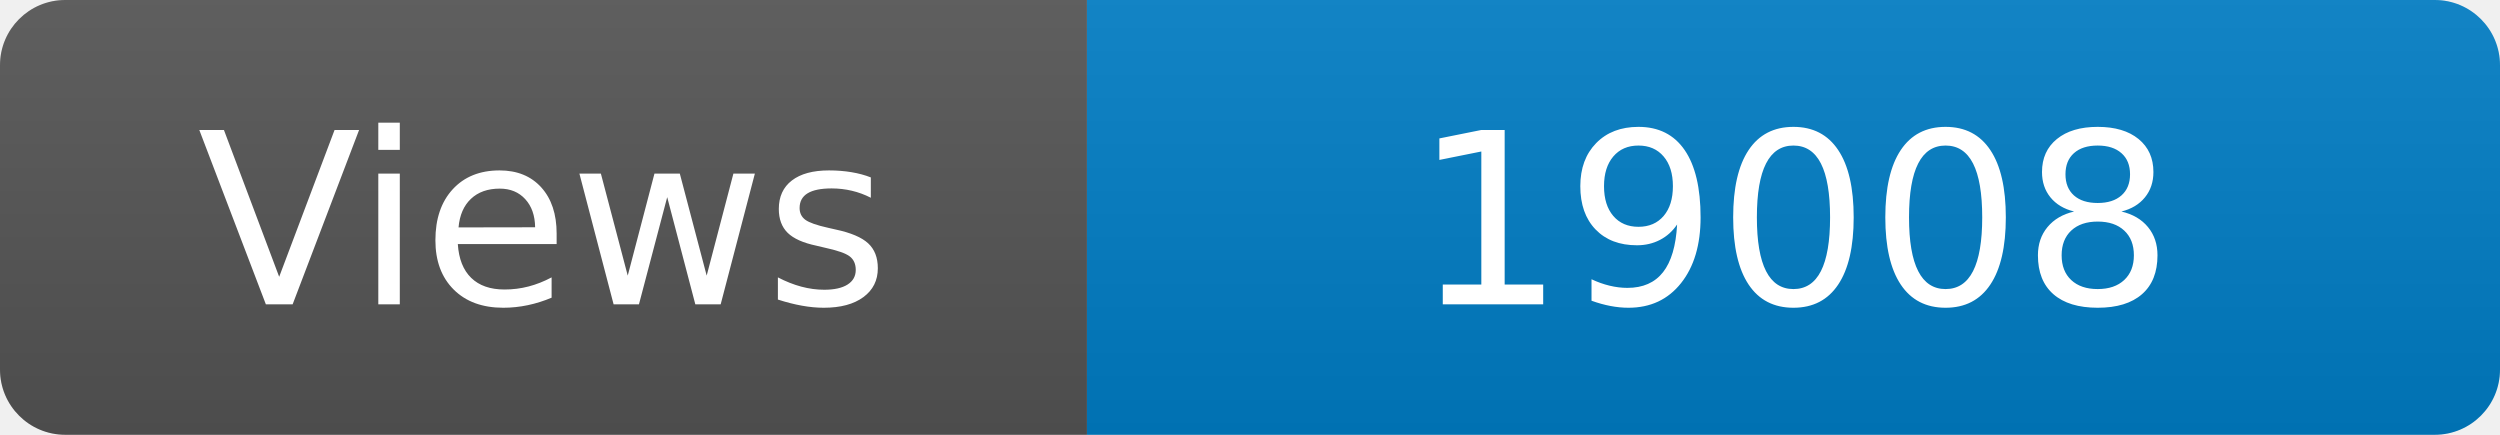
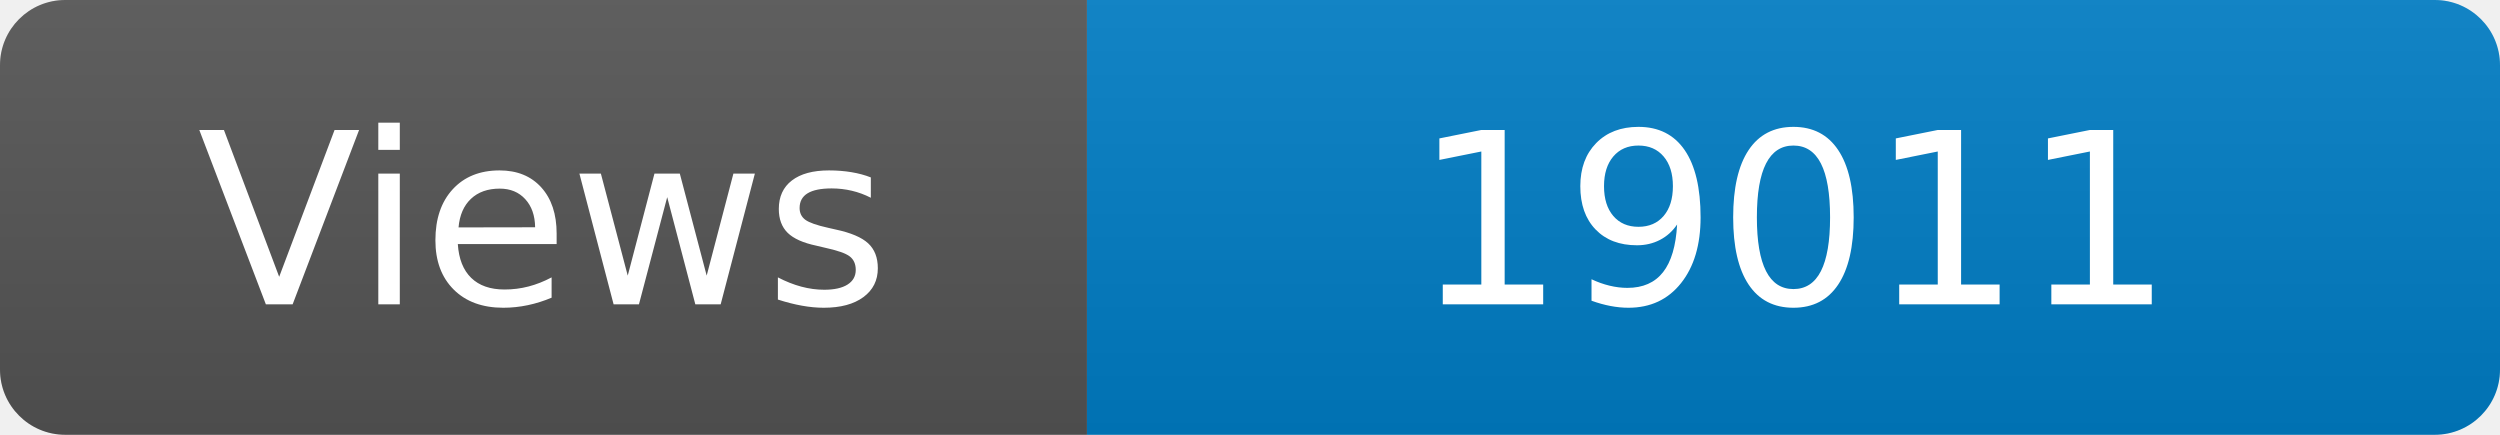
<svg xmlns="http://www.w3.org/2000/svg" width="115" height="20" role="img" aria-label="Maintained?: yes">
  <linearGradient id="s" x2="0" y2="100%">
    <stop offset="0" stop-color="#bbb" stop-opacity=".1" />
    <stop offset="1" stop-opacity=".1" />
  </linearGradient>
  <clipPath id="r">
    <rect width="115" height="20" rx="3" fill="#fff" />
  </clipPath>
  <g clip-path="url(#r)">
    <rect width="50" height="20" fill="#555" />
    <rect x="50" width="160" height="20" fill="#007ec6" />
    <rect width="115" height="20" fill="url(#s)" />
  </g>
  <g fill="#fff" text-anchor="middle" font-family="Verdana,Geneva,DejaVu Sans,sans-serif" font-size="110">
    <text x="250" y="140" transform="scale(.1)" fill="#fff">Views</text>
-     <text x="825" y="140" transform="scale(.1)" fill="#fff">19008</text>
+     <text x="825" y="140" transform="scale(.1)" fill="#fff">19011</text>
  </g>
</svg>
